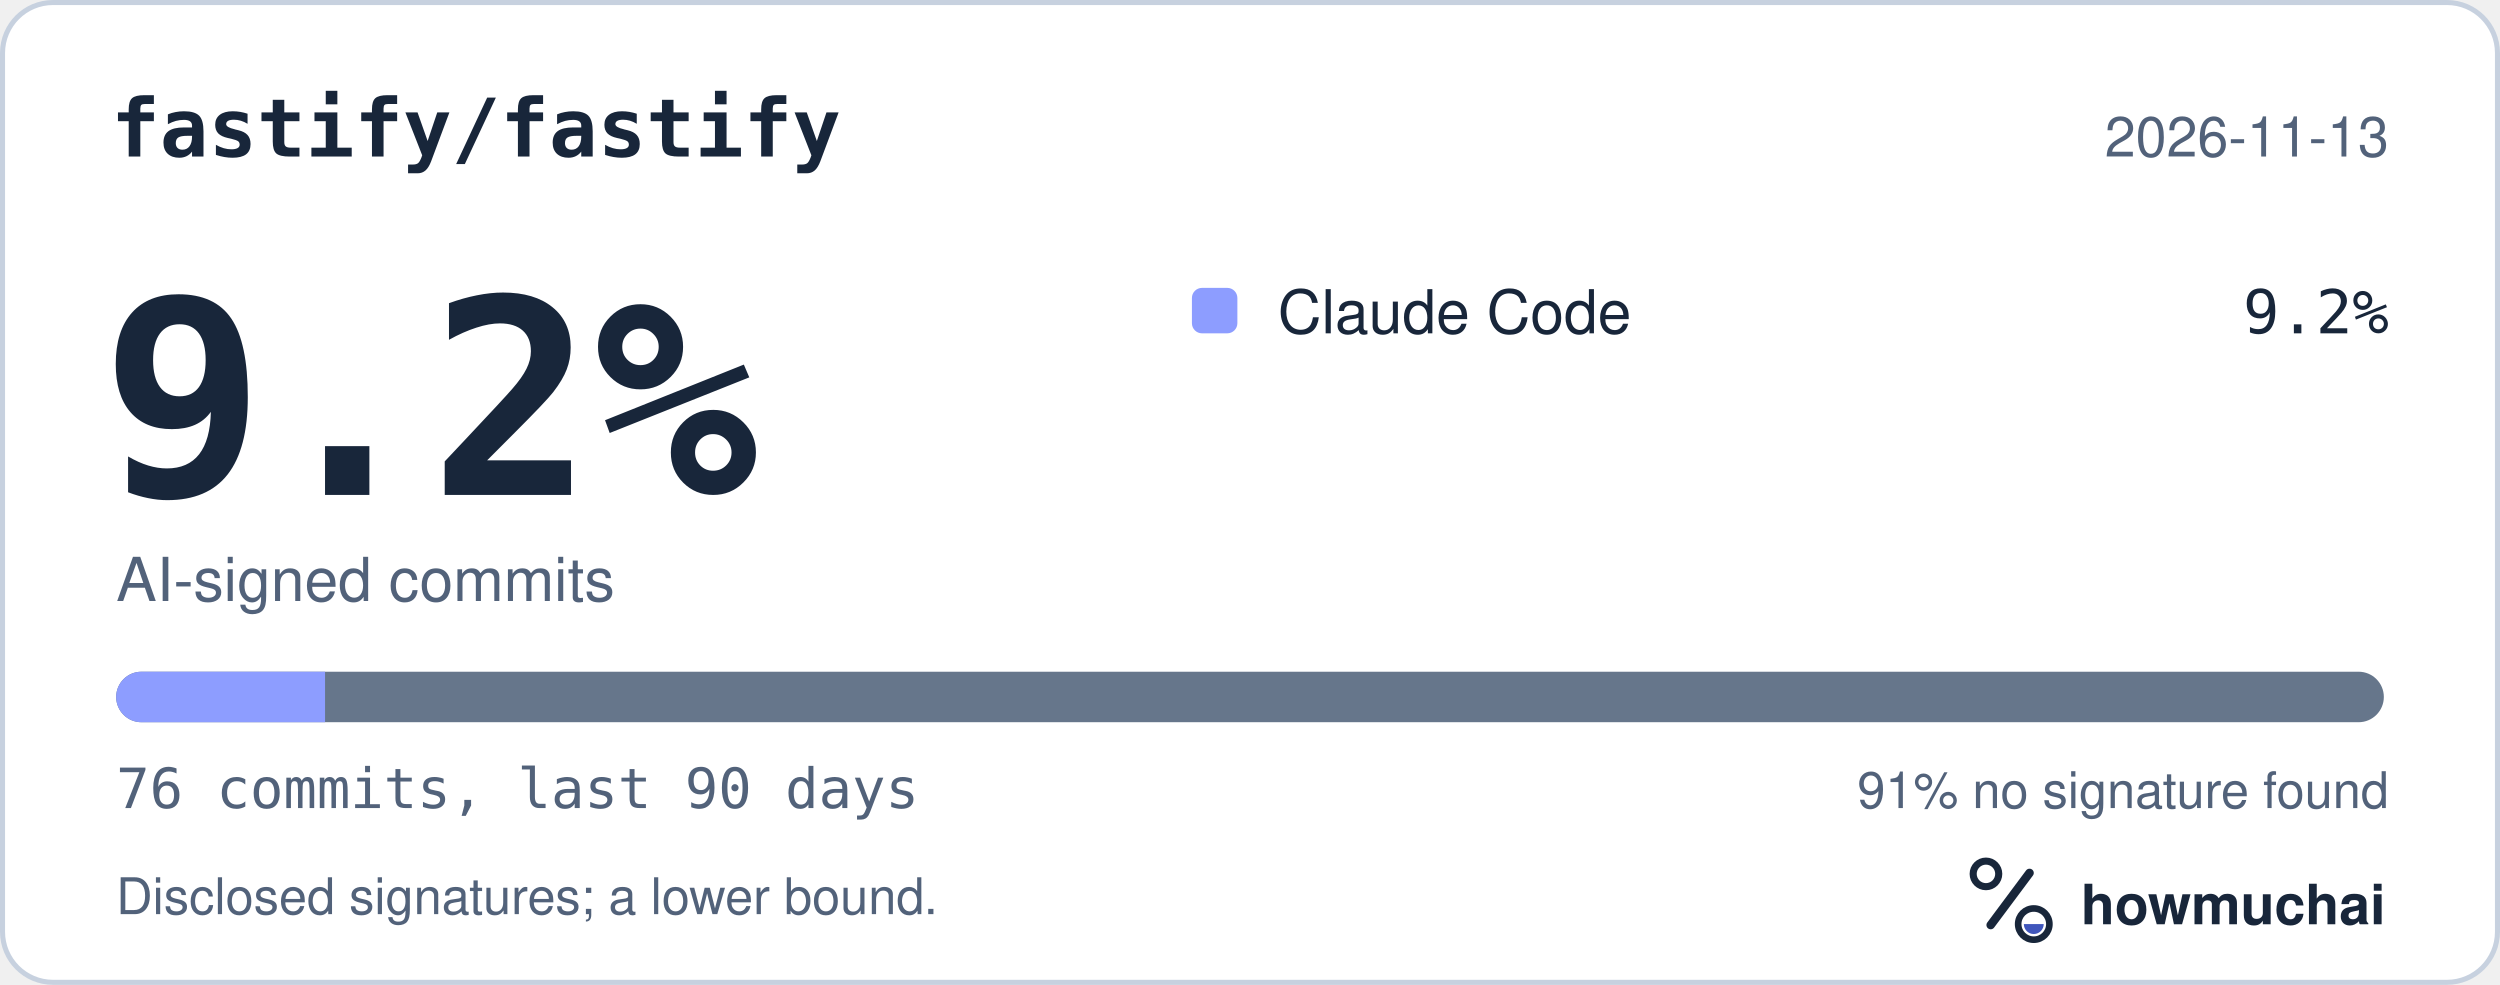
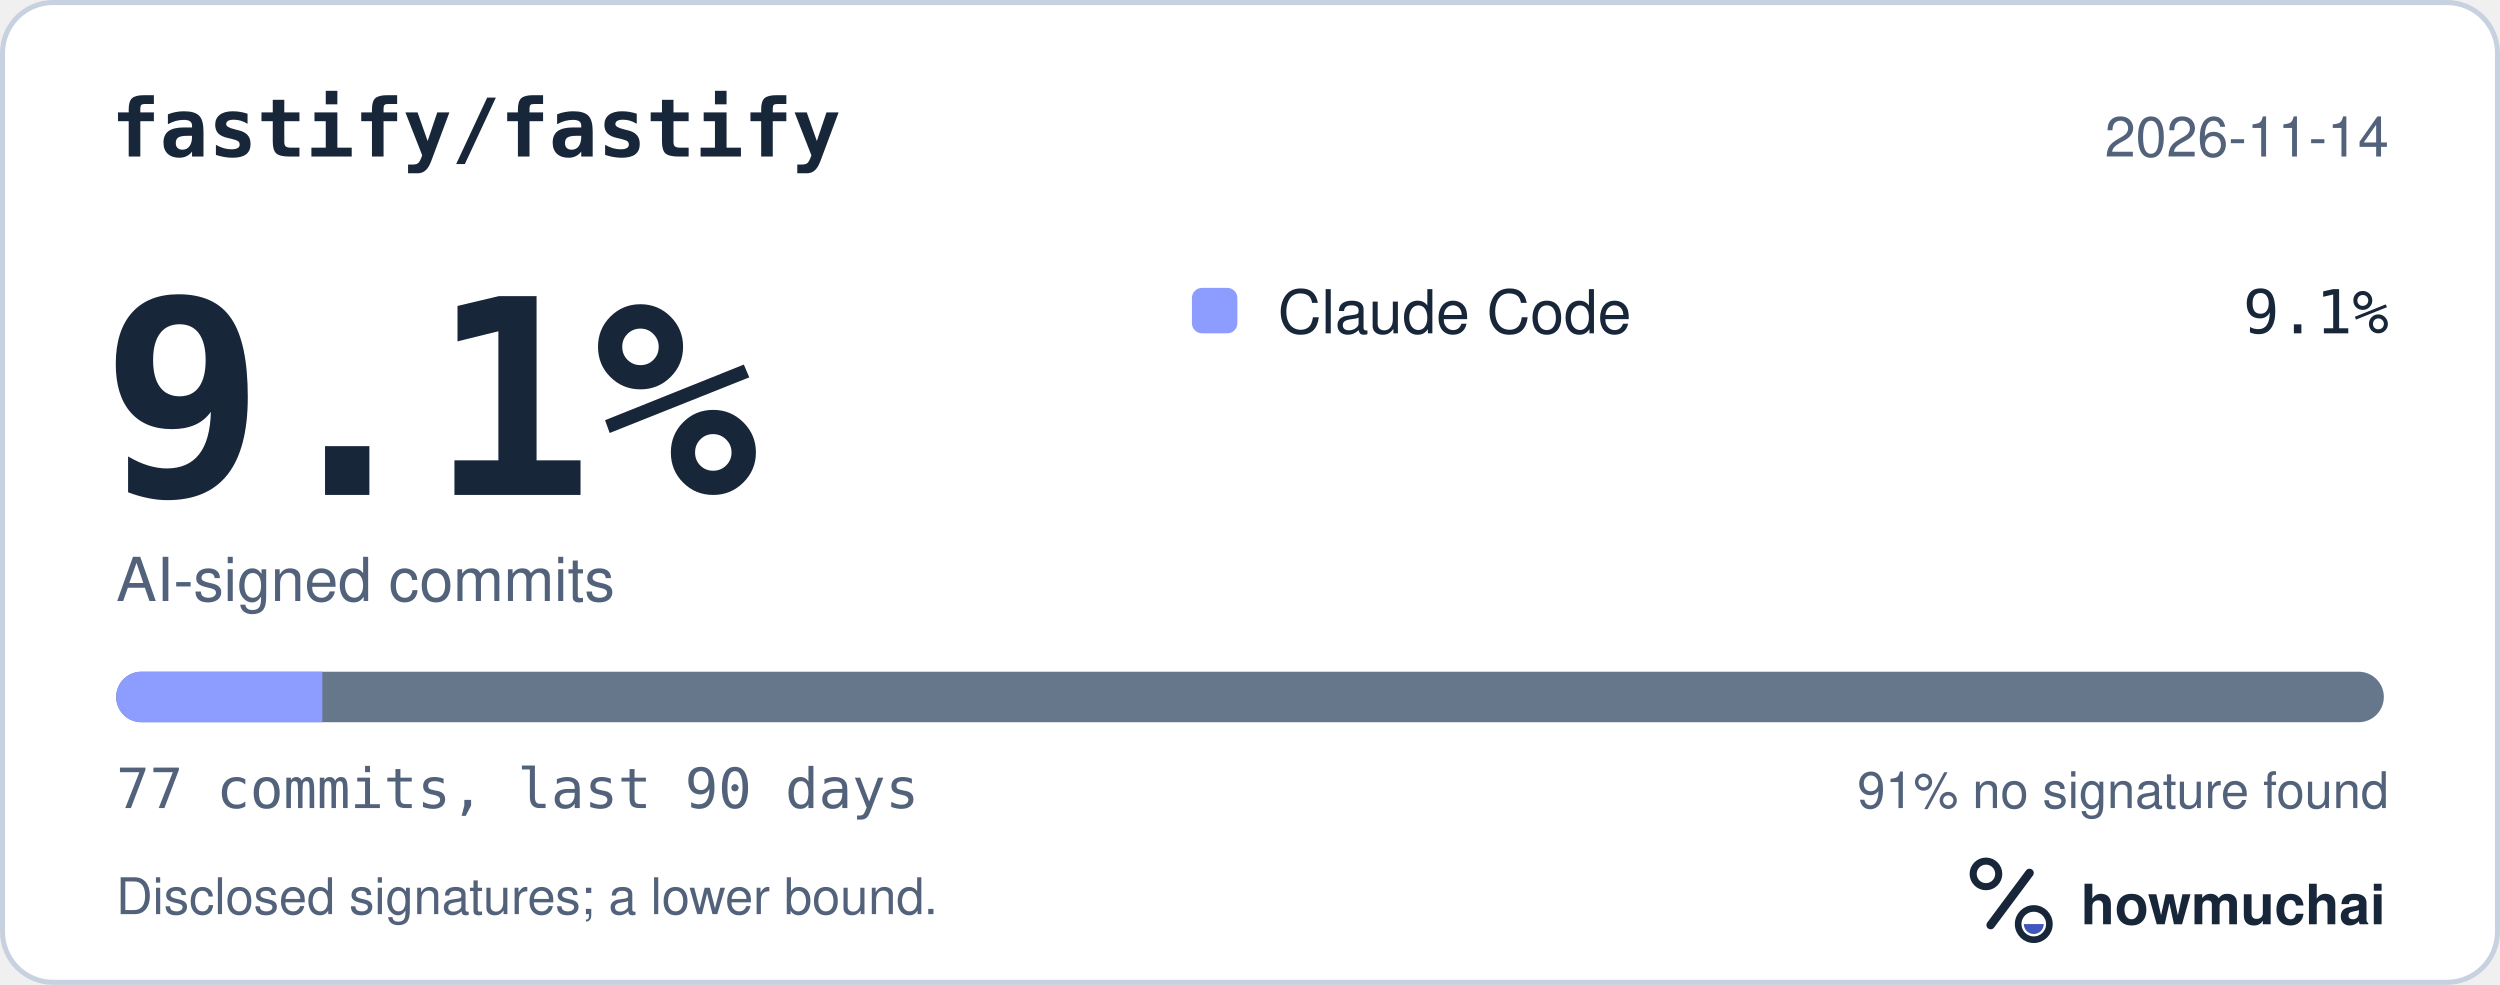
<svg xmlns="http://www.w3.org/2000/svg" width="495" height="195" viewBox="0 0 495 195" role="img" aria-labelledby="hm-t hm-d">
  <rect x="0.5" y="0.5" width="494" height="194" rx="10" fill="#FFFFFF" stroke="#C7D1DF" />
  <text x="22" y="31" fill="#18263A" font-family="ui-monospace, SF Mono, Menlo, Consolas, IBM Plex Mono, monospace" font-size="16" font-weight="600">fastify/fastify</text>
-   <text x="473" y="31" fill="#52627A" font-family="-apple-system, BlinkMacSystemFont, Segoe UI, Helvetica, Arial, Fira Sans, sans-serif" font-size="11" text-anchor="end">2026-11-13</text>
-   <text x="20" y="98" fill="#18263A" font-family="ui-monospace, SF Mono, Menlo, Consolas, IBM Plex Mono, monospace" font-size="54" font-weight="700">9.2%</text>
+   <text x="473" y="31" fill="#52627A" font-family="-apple-system, BlinkMacSystemFont, Segoe UI, Helvetica, Arial, Fira Sans, sans-serif" font-size="11" text-anchor="end">2026-11-14</text>
+   <text x="20" y="98" fill="#18263A" font-family="ui-monospace, SF Mono, Menlo, Consolas, IBM Plex Mono, monospace" font-size="54" font-weight="700">9.1%</text>
  <text x="23" y="119" fill="#52627A" font-family="-apple-system, BlinkMacSystemFont, Segoe UI, Helvetica, Arial, Fira Sans, sans-serif" font-size="12">AI-signed commits</text>
  <rect x="236" y="57" width="9" height="9" rx="2" fill="#8D9DFF" />
  <text x="253" y="66" fill="#18263A" font-family="-apple-system, BlinkMacSystemFont, Segoe UI, Helvetica, Arial, Fira Sans, sans-serif" font-size="12">Claude Code</text>
-   <text x="473" y="66" fill="#18263A" font-family="ui-monospace, SF Mono, Menlo, Consolas, IBM Plex Mono, monospace" font-size="12" text-anchor="end">9.2%</text>
+   <text x="473" y="66" fill="#18263A" font-family="ui-monospace, SF Mono, Menlo, Consolas, IBM Plex Mono, monospace" font-size="12" text-anchor="end">9.1%</text>
  <defs>
    <clipPath id="hm-bar">
      <rect x="23" y="133" width="449" height="10" rx="5" />
    </clipPath>
  </defs>
  <rect x="23" y="133" width="449" height="10" rx="5" fill="#66768B" />
  <g clip-path="url(#hm-bar)">
-     <rect x="23.00" y="133" width="41.36" height="10" fill="#8D9DFF" />
+     <rect x="23.00" y="133" width="40.82" height="10" fill="#8D9DFF" />
  </g>
-   <text x="23" y="160" fill="#52627A" font-family="ui-monospace, SF Mono, Menlo, Consolas, IBM Plex Mono, monospace" font-size="11">76 commits, last 90 days</text>
+   <text x="23" y="160" fill="#52627A" font-family="ui-monospace, SF Mono, Menlo, Consolas, IBM Plex Mono, monospace" font-size="11">77 commits, last 90 days</text>
  <text x="473" y="160" fill="#52627A" font-family="-apple-system, BlinkMacSystemFont, Segoe UI, Helvetica, Arial, Fira Sans, sans-serif" font-size="10" text-anchor="end">91% no signature found</text>
  <text x="23" y="181" fill="#52627A" font-family="-apple-system, BlinkMacSystemFont, Segoe UI, Helvetica, Arial, Fira Sans, sans-serif" font-size="10">Disclosed signatures; a lower bound.</text>
  <g transform="translate(386 166) scale(0.046875)">
    <circle cx="154" cy="150" r="54" fill="none" stroke="#18263A" stroke-width="30" />
    <path d="M174 366 338 146" fill="none" stroke="#18263A" stroke-width="36" stroke-linecap="round" />
    <circle cx="356" cy="362" r="66" fill="none" stroke="#18263A" stroke-width="28" />
    <path d="M314 362a42 42 0 0 0 84 0Z" fill="#4056BC" />
  </g>
  <text x="412" y="183" fill="#18263A" font-family="-apple-system, BlinkMacSystemFont, Segoe UI, Helvetica, Arial, Fira Sans, sans-serif" font-size="11" font-weight="650">howmuchai</text>
</svg>
